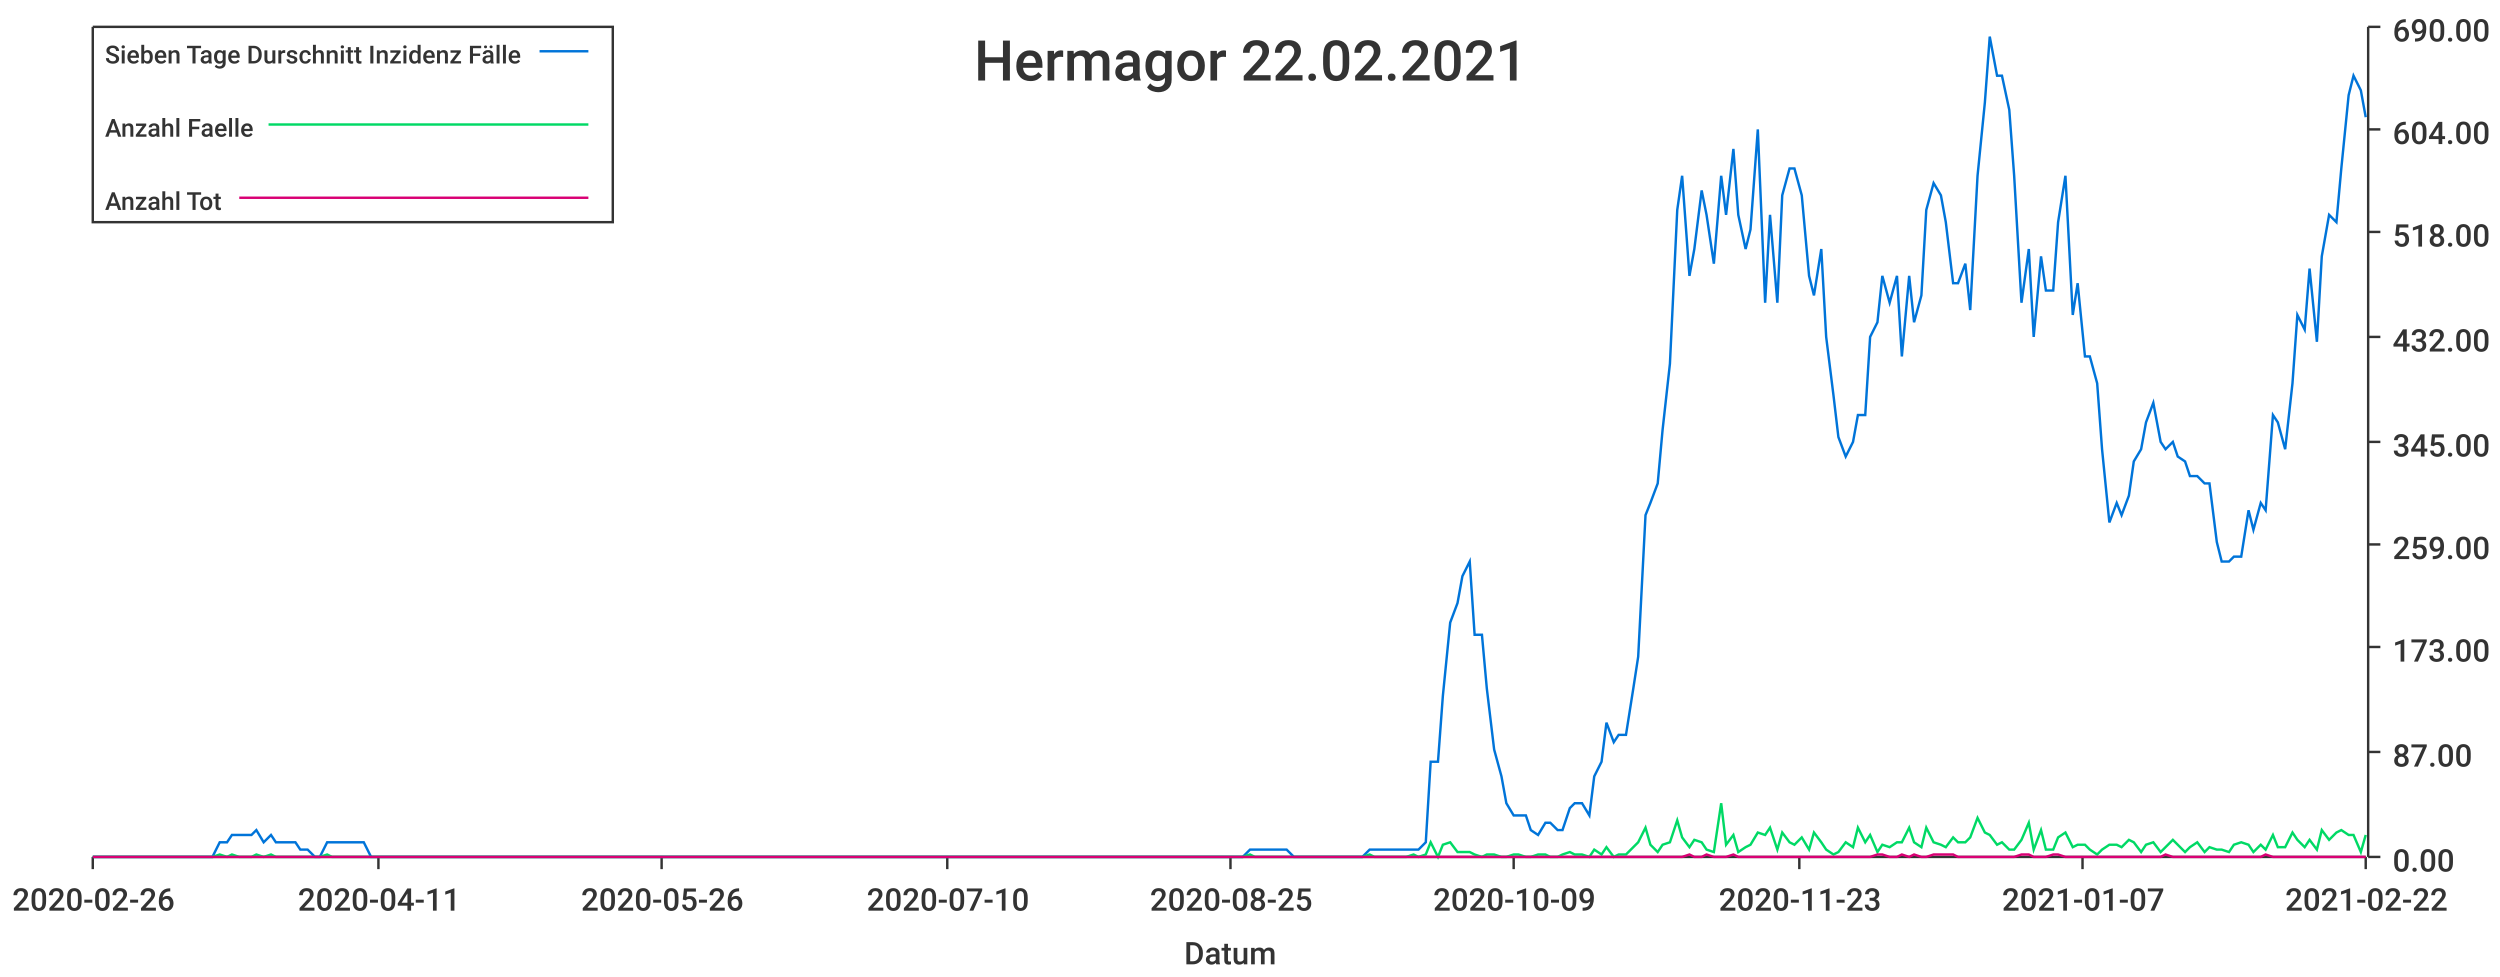
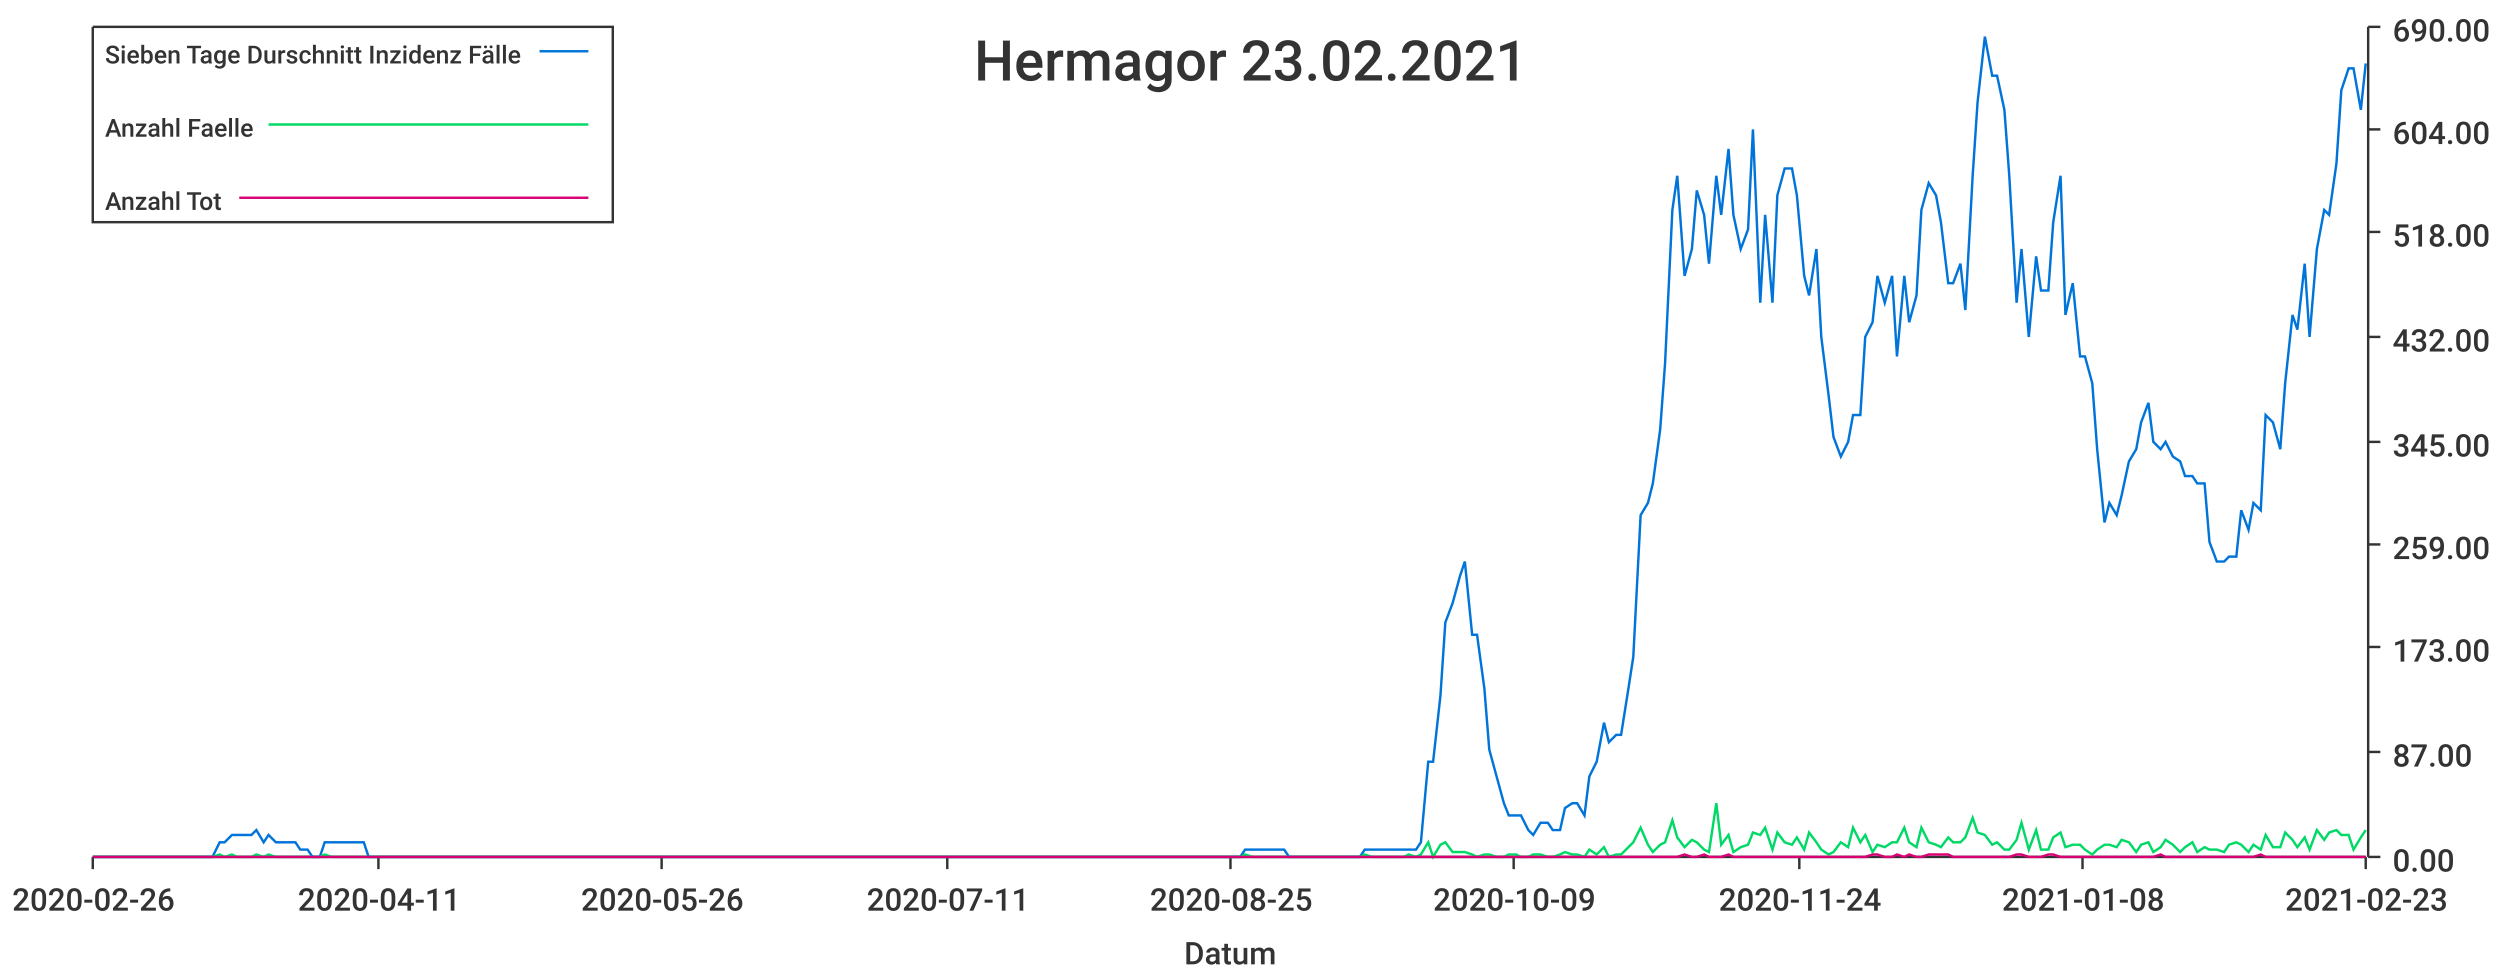
<svg xmlns="http://www.w3.org/2000/svg" width="1024" height="400">\n<path d="M 0 0 L 1024 0 L 1024 400 L 0 400 L 0 0" style="stroke-width:0;stroke:rgba(255,255,255,1.0);fill:rgba(255,255,255,1.0)" />
  <path d="M 38 11 L 969 11 L 969 351 L 38 351 L 38 11" style="stroke-width:0;stroke:rgba(255,255,255,1.0);fill:rgba(255,255,255,1.0)" />
  <path d="M 38 351 L 969 351" style="stroke-width:1;stroke:rgba(51,51,51,1.0);fill:none" />
  <path d="M 38 351 L 38 356" style="stroke-width:1;stroke:rgba(51,51,51,1.0);fill:none" />
  <text x="5" y="373" style="stroke-width:0;stroke:none;fill:rgba(51,51,51,1.0);font-size:12.8px;font-family:'Roboto Medium',sans-serif">2020-02-26</text>
  <path d="M 155 351 L 155 356" style="stroke-width:1;stroke:rgba(51,51,51,1.0);fill:none" />
  <text x="122" y="373" style="stroke-width:0;stroke:none;fill:rgba(51,51,51,1.0);font-size:12.8px;font-family:'Roboto Medium',sans-serif">2020-04-11</text>
  <path d="M 271 351 L 271 356" style="stroke-width:1;stroke:rgba(51,51,51,1.0);fill:none" />
  <text x="238" y="373" style="stroke-width:0;stroke:none;fill:rgba(51,51,51,1.0);font-size:12.8px;font-family:'Roboto Medium',sans-serif">2020-05-26</text>
  <path d="M 388 351 L 388 356" style="stroke-width:1;stroke:rgba(51,51,51,1.0);fill:none" />
-   <text x="355" y="373" style="stroke-width:0;stroke:none;fill:rgba(51,51,51,1.0);font-size:12.8px;font-family:'Roboto Medium',sans-serif">2020-07-10</text>
+   <text x="355" y="373" style="stroke-width:0;stroke:none;fill:rgba(51,51,51,1.0);font-size:12.8px;font-family:'Roboto Medium',sans-serif">2020-07-11</text>
  <path d="M 504 351 L 504 356" style="stroke-width:1;stroke:rgba(51,51,51,1.0);fill:none" />
  <text x="471" y="373" style="stroke-width:0;stroke:none;fill:rgba(51,51,51,1.0);font-size:12.8px;font-family:'Roboto Medium',sans-serif">2020-08-25</text>
  <path d="M 620 351 L 620 356" style="stroke-width:1;stroke:rgba(51,51,51,1.0);fill:none" />
  <text x="587" y="373" style="stroke-width:0;stroke:none;fill:rgba(51,51,51,1.0);font-size:12.8px;font-family:'Roboto Medium',sans-serif">2020-10-09</text>
  <path d="M 737 351 L 737 356" style="stroke-width:1;stroke:rgba(51,51,51,1.0);fill:none" />
-   <text x="704" y="373" style="stroke-width:0;stroke:none;fill:rgba(51,51,51,1.0);font-size:12.8px;font-family:'Roboto Medium',sans-serif">2020-11-23</text>
+   <text x="704" y="373" style="stroke-width:0;stroke:none;fill:rgba(51,51,51,1.0);font-size:12.8px;font-family:'Roboto Medium',sans-serif">2020-11-24</text>
  <path d="M 853 351 L 853 356" style="stroke-width:1;stroke:rgba(51,51,51,1.0);fill:none" />
-   <text x="820" y="373" style="stroke-width:0;stroke:none;fill:rgba(51,51,51,1.0);font-size:12.8px;font-family:'Roboto Medium',sans-serif">2021-01-07</text>
+   <text x="820" y="373" style="stroke-width:0;stroke:none;fill:rgba(51,51,51,1.0);font-size:12.8px;font-family:'Roboto Medium',sans-serif">2021-01-08</text>
  <path d="M 969 351 L 969 356" style="stroke-width:1;stroke:rgba(51,51,51,1.0);fill:none" />
-   <text x="936" y="373" style="stroke-width:0;stroke:none;fill:rgba(51,51,51,1.0);font-size:12.8px;font-family:'Roboto Medium',sans-serif">2021-02-22</text>
+   <text x="936" y="373" style="stroke-width:0;stroke:none;fill:rgba(51,51,51,1.0);font-size:12.8px;font-family:'Roboto Medium',sans-serif">2021-02-23</text>
  <text x="485" y="395" style="stroke-width:0;stroke:none;fill:rgba(51,51,51,1.0);font-size:12.8px;font-family:'Roboto Medium',sans-serif">Datum</text>
  <path d="M 970 351 L 970 11" style="stroke-width:1;stroke:rgba(51,51,51,1.0);fill:none" />
  <path d="M 970 351 L 975 351" style="stroke-width:1;stroke:rgba(51,51,51,1.0);fill:none" />
  <text x="980" y="357" style="stroke-width:0;stroke:none;fill:rgba(51,51,51,1.0);font-size:12.8px;font-family:'Roboto Medium',sans-serif">0.00</text>
  <path d="M 970 308 L 975 308" style="stroke-width:1;stroke:rgba(51,51,51,1.0);fill:none" />
  <text x="980" y="314" style="stroke-width:0;stroke:none;fill:rgba(51,51,51,1.0);font-size:12.8px;font-family:'Roboto Medium',sans-serif">87.00</text>
  <path d="M 970 265 L 975 265" style="stroke-width:1;stroke:rgba(51,51,51,1.0);fill:none" />
  <text x="980" y="271" style="stroke-width:0;stroke:none;fill:rgba(51,51,51,1.0);font-size:12.8px;font-family:'Roboto Medium',sans-serif">173.00</text>
  <path d="M 970 223 L 975 223" style="stroke-width:1;stroke:rgba(51,51,51,1.0);fill:none" />
  <text x="980" y="229" style="stroke-width:0;stroke:none;fill:rgba(51,51,51,1.0);font-size:12.8px;font-family:'Roboto Medium',sans-serif">259.00</text>
  <path d="M 970 181 L 975 181" style="stroke-width:1;stroke:rgba(51,51,51,1.0);fill:none" />
  <text x="980" y="187" style="stroke-width:0;stroke:none;fill:rgba(51,51,51,1.0);font-size:12.8px;font-family:'Roboto Medium',sans-serif">345.00</text>
  <path d="M 970 138 L 975 138" style="stroke-width:1;stroke:rgba(51,51,51,1.0);fill:none" />
  <text x="980" y="144" style="stroke-width:0;stroke:none;fill:rgba(51,51,51,1.0);font-size:12.8px;font-family:'Roboto Medium',sans-serif">432.00</text>
  <path d="M 970 95 L 975 95" style="stroke-width:1;stroke:rgba(51,51,51,1.0);fill:none" />
  <text x="980" y="101" style="stroke-width:0;stroke:none;fill:rgba(51,51,51,1.0);font-size:12.8px;font-family:'Roboto Medium',sans-serif">518.00</text>
  <path d="M 970 53 L 975 53" style="stroke-width:1;stroke:rgba(51,51,51,1.0);fill:none" />
  <text x="980" y="59" style="stroke-width:0;stroke:none;fill:rgba(51,51,51,1.0);font-size:12.8px;font-family:'Roboto Medium',sans-serif">604.00</text>
  <path d="M 970 11 L 975 11" style="stroke-width:1;stroke:rgba(51,51,51,1.0);fill:none" />
  <text x="980" y="17" style="stroke-width:0;stroke:none;fill:rgba(51,51,51,1.0);font-size:12.8px;font-family:'Roboto Medium',sans-serif">690.00</text>
-   <path d="M 38 351 L 41 351 L 44 351 L 46 351 L 49 351 L 51 351 L 54 351 L 57 351 L 59 351 L 62 351 L 64 351 L 67 351 L 69 351 L 72 351 L 75 351 L 77 351 L 80 351 L 82 351 L 85 351 L 87 351 L 90 345 L 93 345 L 95 342 L 98 342 L 100 342 L 103 342 L 105 340 L 108 345 L 111 342 L 113 345 L 116 345 L 118 345 L 121 345 L 123 348 L 126 348 L 129 351 L 131 351 L 134 345 L 136 345 L 139 345 L 141 345 L 144 345 L 147 345 L 149 345 L 152 351 L 154 351 L 157 351 L 159 351 L 162 351 L 165 351 L 167 351 L 170 351 L 172 351 L 175 351 L 177 351 L 180 351 L 183 351 L 185 351 L 188 351 L 190 351 L 193 351 L 195 351 L 198 351 L 201 351 L 203 351 L 206 351 L 208 351 L 211 351 L 213 351 L 216 351 L 219 351 L 221 351 L 224 351 L 226 351 L 229 351 L 231 351 L 234 351 L 237 351 L 239 351 L 242 351 L 244 351 L 247 351 L 249 351 L 252 351 L 255 351 L 257 351 L 260 351 L 262 351 L 265 351 L 267 351 L 270 351 L 273 351 L 275 351 L 278 351 L 280 351 L 283 351 L 285 351 L 288 351 L 291 351 L 293 351 L 296 351 L 298 351 L 301 351 L 303 351 L 306 351 L 309 351 L 311 351 L 314 351 L 316 351 L 319 351 L 321 351 L 324 351 L 327 351 L 329 351 L 332 351 L 334 351 L 337 351 L 339 351 L 342 351 L 345 351 L 347 351 L 350 351 L 352 351 L 355 351 L 357 351 L 360 351 L 363 351 L 365 351 L 368 351 L 370 351 L 373 351 L 375 351 L 378 351 L 381 351 L 383 351 L 386 351 L 388 351 L 391 351 L 393 351 L 396 351 L 399 351 L 401 351 L 404 351 L 406 351 L 409 351 L 411 351 L 414 351 L 417 351 L 419 351 L 422 351 L 424 351 L 427 351 L 429 351 L 432 351 L 435 351 L 437 351 L 440 351 L 442 351 L 445 351 L 447 351 L 450 351 L 453 351 L 455 351 L 458 351 L 460 351 L 463 351 L 465 351 L 468 351 L 471 351 L 473 351 L 476 351 L 478 351 L 481 351 L 483 351 L 486 351 L 489 351 L 491 351 L 494 351 L 496 351 L 499 351 L 501 351 L 504 351 L 507 351 L 509 351 L 512 348 L 514 348 L 517 348 L 519 348 L 522 348 L 525 348 L 527 348 L 530 351 L 532 351 L 535 351 L 537 351 L 540 351 L 543 351 L 545 351 L 548 351 L 550 351 L 553 351 L 555 351 L 558 351 L 561 348 L 563 348 L 566 348 L 568 348 L 571 348 L 573 348 L 576 348 L 579 348 L 581 348 L 584 345 L 586 312 L 589 312 L 591 285 L 594 255 L 597 247 L 599 236 L 602 230 L 604 260 L 607 260 L 609 282 L 612 307 L 615 318 L 617 329 L 620 334 L 622 334 L 625 334 L 627 340 L 630 342 L 633 337 L 635 337 L 638 340 L 640 340 L 643 331 L 645 329 L 648 329 L 651 334 L 653 318 L 656 312 L 658 296 L 661 304 L 663 301 L 666 301 L 669 282 L 671 269 L 674 211 L 676 206 L 679 198 L 681 176 L 684 149 L 687 86 L 689 72 L 692 113 L 694 102 L 697 78 L 699 88 L 702 108 L 705 72 L 707 88 L 710 61 L 712 88 L 715 102 L 717 94 L 720 53 L 723 124 L 725 88 L 728 124 L 730 80 L 733 69 L 735 69 L 738 80 L 741 113 L 743 121 L 746 102 L 748 138 L 751 162 L 753 179 L 756 187 L 759 181 L 761 170 L 764 170 L 766 138 L 769 132 L 771 113 L 774 124 L 777 113 L 779 146 L 782 113 L 784 132 L 787 121 L 789 86 L 792 75 L 795 80 L 797 91 L 800 116 L 802 116 L 805 108 L 807 127 L 810 72 L 813 42 L 815 15 L 818 31 L 820 31 L 823 45 L 825 72 L 828 124 L 831 102 L 833 138 L 836 105 L 838 119 L 841 119 L 843 91 L 846 72 L 849 129 L 851 116 L 854 146 L 856 146 L 859 157 L 861 184 L 864 214 L 867 206 L 869 211 L 872 203 L 874 189 L 877 184 L 879 173 L 882 165 L 885 181 L 887 184 L 890 181 L 892 187 L 895 189 L 897 195 L 900 195 L 903 198 L 905 198 L 908 222 L 910 230 L 913 230 L 915 228 L 918 228 L 921 209 L 923 217 L 926 206 L 928 209 L 931 170 L 933 173 L 936 184 L 939 157 L 941 129 L 944 135 L 946 110 L 949 140 L 951 105 L 954 88 L 957 91 L 959 69 L 962 39 L 964 31 L 967 37 L 969 48" style="stroke-width:1;stroke:rgba(0,116,217,1.0);fill:none" />
-   <path d="M 38 351 L 41 351 L 44 351 L 46 351 L 49 351 L 51 351 L 54 351 L 57 351 L 59 351 L 62 351 L 64 351 L 67 351 L 69 351 L 72 351 L 75 351 L 77 351 L 80 351 L 82 351 L 85 351 L 87 351 L 90 350 L 93 351 L 95 350 L 98 351 L 100 351 L 103 351 L 105 350 L 108 351 L 111 350 L 113 351 L 116 351 L 118 351 L 121 351 L 123 351 L 126 351 L 129 351 L 131 351 L 134 350 L 136 351 L 139 351 L 141 351 L 144 351 L 147 351 L 149 351 L 152 351 L 154 351 L 157 351 L 159 351 L 162 351 L 165 351 L 167 351 L 170 351 L 172 351 L 175 351 L 177 351 L 180 351 L 183 351 L 185 351 L 188 351 L 190 351 L 193 351 L 195 351 L 198 351 L 201 351 L 203 351 L 206 351 L 208 351 L 211 351 L 213 351 L 216 351 L 219 351 L 221 351 L 224 351 L 226 351 L 229 351 L 231 351 L 234 351 L 237 351 L 239 351 L 242 351 L 244 351 L 247 351 L 249 351 L 252 351 L 255 351 L 257 351 L 260 351 L 262 351 L 265 351 L 267 351 L 270 351 L 273 351 L 275 351 L 278 351 L 280 351 L 283 351 L 285 351 L 288 351 L 291 351 L 293 351 L 296 351 L 298 351 L 301 351 L 303 351 L 306 351 L 309 351 L 311 351 L 314 351 L 316 351 L 319 351 L 321 351 L 324 351 L 327 351 L 329 351 L 332 351 L 334 351 L 337 351 L 339 351 L 342 351 L 345 351 L 347 351 L 350 351 L 352 351 L 355 351 L 357 351 L 360 351 L 363 351 L 365 351 L 368 351 L 370 351 L 373 351 L 375 351 L 378 351 L 381 351 L 383 351 L 386 351 L 388 351 L 391 351 L 393 351 L 396 351 L 399 351 L 401 351 L 404 351 L 406 351 L 409 351 L 411 351 L 414 351 L 417 351 L 419 351 L 422 351 L 424 351 L 427 351 L 429 351 L 432 351 L 435 351 L 437 351 L 440 351 L 442 351 L 445 351 L 447 351 L 450 351 L 453 351 L 455 351 L 458 351 L 460 351 L 463 351 L 465 351 L 468 351 L 471 351 L 473 351 L 476 351 L 478 351 L 481 351 L 483 351 L 486 351 L 489 351 L 491 351 L 494 351 L 496 351 L 499 351 L 501 351 L 504 351 L 507 351 L 509 351 L 512 350 L 514 351 L 517 351 L 519 351 L 522 351 L 525 351 L 527 351 L 530 351 L 532 351 L 535 351 L 537 351 L 540 351 L 543 351 L 545 351 L 548 351 L 550 351 L 553 351 L 555 351 L 558 351 L 561 350 L 563 351 L 566 351 L 568 351 L 571 351 L 573 351 L 576 351 L 579 350 L 581 351 L 584 350 L 586 345 L 589 351 L 591 346 L 594 345 L 597 349 L 599 349 L 602 349 L 604 350 L 607 351 L 609 350 L 612 350 L 615 351 L 617 351 L 620 350 L 622 350 L 625 351 L 627 351 L 630 350 L 633 350 L 635 351 L 638 351 L 640 350 L 643 349 L 645 350 L 648 350 L 651 351 L 653 348 L 656 350 L 658 347 L 661 351 L 663 350 L 666 350 L 669 347 L 671 345 L 674 339 L 676 346 L 679 349 L 681 346 L 684 345 L 687 336 L 689 343 L 692 347 L 694 344 L 697 345 L 699 348 L 702 349 L 705 329 L 707 346 L 710 342 L 712 349 L 715 347 L 717 346 L 720 341 L 723 342 L 725 339 L 728 348 L 730 341 L 733 345 L 735 346 L 738 343 L 741 348 L 743 341 L 746 345 L 748 348 L 751 350 L 753 349 L 756 345 L 759 347 L 761 339 L 764 345 L 766 342 L 769 349 L 771 346 L 774 347 L 777 345 L 779 345 L 782 339 L 784 345 L 787 347 L 789 339 L 792 345 L 795 346 L 797 347 L 800 343 L 802 345 L 805 345 L 807 343 L 810 335 L 813 341 L 815 342 L 818 346 L 820 345 L 823 348 L 825 348 L 828 344 L 831 337 L 833 348 L 836 340 L 838 348 L 841 348 L 843 343 L 846 341 L 849 347 L 851 346 L 854 346 L 856 348 L 859 350 L 861 348 L 864 346 L 867 346 L 869 347 L 872 344 L 874 345 L 877 349 L 879 346 L 882 345 L 885 349 L 887 347 L 890 344 L 892 346 L 895 349 L 897 347 L 900 345 L 903 349 L 905 347 L 908 348 L 910 348 L 913 349 L 915 346 L 918 345 L 921 346 L 923 349 L 926 346 L 928 348 L 931 342 L 933 347 L 936 347 L 939 341 L 941 344 L 944 347 L 946 344 L 949 348 L 951 340 L 954 344 L 957 341 L 959 340 L 962 342 L 964 342 L 967 349 L 969 342" style="stroke-width:1;stroke:rgba(0,217,101,1.0);fill:none" />
-   <path d="M 38 351 L 41 351 L 44 351 L 46 351 L 49 351 L 51 351 L 54 351 L 57 351 L 59 351 L 62 351 L 64 351 L 67 351 L 69 351 L 72 351 L 75 351 L 77 351 L 80 351 L 82 351 L 85 351 L 87 351 L 90 351 L 93 351 L 95 351 L 98 351 L 100 351 L 103 351 L 105 351 L 108 351 L 111 351 L 113 351 L 116 351 L 118 351 L 121 351 L 123 351 L 126 351 L 129 351 L 131 351 L 134 351 L 136 351 L 139 351 L 141 351 L 144 351 L 147 351 L 149 351 L 152 351 L 154 351 L 157 351 L 159 351 L 162 351 L 165 351 L 167 351 L 170 351 L 172 351 L 175 351 L 177 351 L 180 351 L 183 351 L 185 351 L 188 351 L 190 351 L 193 351 L 195 351 L 198 351 L 201 351 L 203 351 L 206 351 L 208 351 L 211 351 L 213 351 L 216 351 L 219 351 L 221 351 L 224 351 L 226 351 L 229 351 L 231 351 L 234 351 L 237 351 L 239 351 L 242 351 L 244 351 L 247 351 L 249 351 L 252 351 L 255 351 L 257 351 L 260 351 L 262 351 L 265 351 L 267 351 L 270 351 L 273 351 L 275 351 L 278 351 L 280 351 L 283 351 L 285 351 L 288 351 L 291 351 L 293 351 L 296 351 L 298 351 L 301 351 L 303 351 L 306 351 L 309 351 L 311 351 L 314 351 L 316 351 L 319 351 L 321 351 L 324 351 L 327 351 L 329 351 L 332 351 L 334 351 L 337 351 L 339 351 L 342 351 L 345 351 L 347 351 L 350 351 L 352 351 L 355 351 L 357 351 L 360 351 L 363 351 L 365 351 L 368 351 L 370 351 L 373 351 L 375 351 L 378 351 L 381 351 L 383 351 L 386 351 L 388 351 L 391 351 L 393 351 L 396 351 L 399 351 L 401 351 L 404 351 L 406 351 L 409 351 L 411 351 L 414 351 L 417 351 L 419 351 L 422 351 L 424 351 L 427 351 L 429 351 L 432 351 L 435 351 L 437 351 L 440 351 L 442 351 L 445 351 L 447 351 L 450 351 L 453 351 L 455 351 L 458 351 L 460 351 L 463 351 L 465 351 L 468 351 L 471 351 L 473 351 L 476 351 L 478 351 L 481 351 L 483 351 L 486 351 L 489 351 L 491 351 L 494 351 L 496 351 L 499 351 L 501 351 L 504 351 L 507 351 L 509 351 L 512 351 L 514 351 L 517 351 L 519 351 L 522 351 L 525 351 L 527 351 L 530 351 L 532 351 L 535 351 L 537 351 L 540 351 L 543 351 L 545 351 L 548 351 L 550 351 L 553 351 L 555 351 L 558 351 L 561 351 L 563 351 L 566 351 L 568 351 L 571 351 L 573 351 L 576 351 L 579 351 L 581 351 L 584 351 L 586 351 L 589 351 L 591 351 L 594 351 L 597 351 L 599 351 L 602 351 L 604 351 L 607 351 L 609 351 L 612 351 L 615 351 L 617 351 L 620 351 L 622 351 L 625 351 L 627 351 L 630 351 L 633 351 L 635 351 L 638 351 L 640 351 L 643 351 L 645 351 L 648 351 L 651 351 L 653 351 L 656 351 L 658 351 L 661 351 L 663 351 L 666 351 L 669 351 L 671 351 L 674 351 L 676 351 L 679 351 L 681 351 L 684 351 L 687 351 L 689 351 L 692 350 L 694 351 L 697 351 L 699 350 L 702 351 L 705 351 L 707 351 L 710 350 L 712 351 L 715 351 L 717 351 L 720 351 L 723 351 L 725 351 L 728 351 L 730 351 L 733 351 L 735 351 L 738 351 L 741 351 L 743 351 L 746 351 L 748 351 L 751 351 L 753 351 L 756 351 L 759 351 L 761 351 L 764 351 L 766 351 L 769 350 L 771 350 L 774 351 L 777 351 L 779 350 L 782 351 L 784 350 L 787 351 L 789 351 L 792 350 L 795 350 L 797 350 L 800 350 L 802 351 L 805 351 L 807 351 L 810 351 L 813 351 L 815 351 L 818 351 L 820 351 L 823 351 L 825 351 L 828 350 L 831 350 L 833 351 L 836 351 L 838 351 L 841 350 L 843 350 L 846 351 L 849 351 L 851 351 L 854 351 L 856 351 L 859 351 L 861 351 L 864 351 L 867 351 L 869 351 L 872 351 L 874 351 L 877 351 L 879 351 L 882 351 L 885 351 L 887 350 L 890 351 L 892 351 L 895 351 L 897 351 L 900 351 L 903 351 L 905 351 L 908 351 L 910 351 L 913 351 L 915 351 L 918 351 L 921 351 L 923 351 L 926 351 L 928 350 L 931 351 L 933 351 L 936 351 L 939 351 L 941 351 L 944 351 L 946 351 L 949 351 L 951 351 L 954 351 L 957 351 L 959 351 L 962 351 L 964 351 L 967 351 L 969 351" style="stroke-width:1;stroke:rgba(217,0,116,1.0);fill:none" />
-   <text x="399" y="33" style="stroke-width:0;stroke:none;fill:rgba(51,51,51,1.0);font-size:23.0px;font-family:'Roboto Medium',sans-serif">Hermagor 22.02.2021</text>
+   <path d="M 38 351 L 41 351 L 44 351 L 46 351 L 49 351 L 51 351 L 54 351 L 56 351 L 59 351 L 62 351 L 64 351 L 67 351 L 69 351 L 72 351 L 74 351 L 77 351 L 80 351 L 82 351 L 85 351 L 87 351 L 90 345 L 92 345 L 95 342 L 97 342 L 100 342 L 103 342 L 105 340 L 108 345 L 110 342 L 113 345 L 115 345 L 118 345 L 121 345 L 123 348 L 126 348 L 128 351 L 131 351 L 133 345 L 136 345 L 139 345 L 141 345 L 144 345 L 146 345 L 149 345 L 151 351 L 154 351 L 156 351 L 159 351 L 162 351 L 164 351 L 167 351 L 169 351 L 172 351 L 174 351 L 177 351 L 180 351 L 182 351 L 185 351 L 187 351 L 190 351 L 192 351 L 195 351 L 198 351 L 200 351 L 203 351 L 205 351 L 208 351 L 210 351 L 213 351 L 215 351 L 218 351 L 221 351 L 223 351 L 226 351 L 228 351 L 231 351 L 233 351 L 236 351 L 239 351 L 241 351 L 244 351 L 246 351 L 249 351 L 251 351 L 254 351 L 257 351 L 259 351 L 262 351 L 264 351 L 267 351 L 269 351 L 272 351 L 274 351 L 277 351 L 280 351 L 282 351 L 285 351 L 287 351 L 290 351 L 292 351 L 295 351 L 298 351 L 300 351 L 303 351 L 305 351 L 308 351 L 310 351 L 313 351 L 315 351 L 318 351 L 321 351 L 323 351 L 326 351 L 328 351 L 331 351 L 333 351 L 336 351 L 339 351 L 341 351 L 344 351 L 346 351 L 349 351 L 351 351 L 354 351 L 357 351 L 359 351 L 362 351 L 364 351 L 367 351 L 369 351 L 372 351 L 374 351 L 377 351 L 380 351 L 382 351 L 385 351 L 387 351 L 390 351 L 392 351 L 395 351 L 398 351 L 400 351 L 403 351 L 405 351 L 408 351 L 410 351 L 413 351 L 416 351 L 418 351 L 421 351 L 423 351 L 426 351 L 428 351 L 431 351 L 433 351 L 436 351 L 439 351 L 441 351 L 444 351 L 446 351 L 449 351 L 451 351 L 454 351 L 457 351 L 459 351 L 462 351 L 464 351 L 467 351 L 469 351 L 472 351 L 475 351 L 477 351 L 480 351 L 482 351 L 485 351 L 487 351 L 490 351 L 492 351 L 495 351 L 498 351 L 500 351 L 503 351 L 505 351 L 508 351 L 510 348 L 513 348 L 516 348 L 518 348 L 521 348 L 523 348 L 526 348 L 528 351 L 531 351 L 533 351 L 536 351 L 539 351 L 541 351 L 544 351 L 546 351 L 549 351 L 551 351 L 554 351 L 557 351 L 559 348 L 562 348 L 564 348 L 567 348 L 569 348 L 572 348 L 575 348 L 577 348 L 580 348 L 582 345 L 585 312 L 587 312 L 590 285 L 592 255 L 595 247 L 598 236 L 600 230 L 603 260 L 605 260 L 608 282 L 610 307 L 613 318 L 616 329 L 618 334 L 621 334 L 623 334 L 626 340 L 628 342 L 631 337 L 634 337 L 636 340 L 639 340 L 641 331 L 644 329 L 646 329 L 649 334 L 651 318 L 654 312 L 657 296 L 659 304 L 662 301 L 664 301 L 667 282 L 669 269 L 672 211 L 675 206 L 677 198 L 680 176 L 682 149 L 685 86 L 687 72 L 690 113 L 693 102 L 695 78 L 698 88 L 700 108 L 703 72 L 705 88 L 708 61 L 710 88 L 713 102 L 716 94 L 718 53 L 721 124 L 723 88 L 726 124 L 728 80 L 731 69 L 734 69 L 736 80 L 739 113 L 741 121 L 744 102 L 746 138 L 749 162 L 751 179 L 754 187 L 757 181 L 759 170 L 762 170 L 764 138 L 767 132 L 769 113 L 772 124 L 775 113 L 777 146 L 780 113 L 782 132 L 785 121 L 787 86 L 790 75 L 793 80 L 795 91 L 798 116 L 800 116 L 803 108 L 805 127 L 808 72 L 810 42 L 813 15 L 816 31 L 818 31 L 821 45 L 823 72 L 826 124 L 828 102 L 831 138 L 834 105 L 836 119 L 839 119 L 841 91 L 844 72 L 846 129 L 849 116 L 852 146 L 854 146 L 857 157 L 859 184 L 862 214 L 864 206 L 867 211 L 869 203 L 872 189 L 875 184 L 877 173 L 880 165 L 882 181 L 885 184 L 887 181 L 890 187 L 893 189 L 895 195 L 898 195 L 900 198 L 903 198 L 905 222 L 908 230 L 911 230 L 913 228 L 916 228 L 918 209 L 921 217 L 923 206 L 926 209 L 928 170 L 931 173 L 934 184 L 936 157 L 939 129 L 941 135 L 944 108 L 946 138 L 949 102 L 952 86 L 954 88 L 957 67 L 959 37 L 962 28 L 964 28 L 967 45 L 969 26" style="stroke-width:1;stroke:rgba(0,116,217,1.0);fill:none" />
+   <path d="M 38 351 L 41 351 L 44 351 L 46 351 L 49 351 L 51 351 L 54 351 L 56 351 L 59 351 L 62 351 L 64 351 L 67 351 L 69 351 L 72 351 L 74 351 L 77 351 L 80 351 L 82 351 L 85 351 L 87 351 L 90 350 L 92 351 L 95 350 L 97 351 L 100 351 L 103 351 L 105 350 L 108 351 L 110 350 L 113 351 L 115 351 L 118 351 L 121 351 L 123 351 L 126 351 L 128 351 L 131 351 L 133 350 L 136 351 L 139 351 L 141 351 L 144 351 L 146 351 L 149 351 L 151 351 L 154 351 L 156 351 L 159 351 L 162 351 L 164 351 L 167 351 L 169 351 L 172 351 L 174 351 L 177 351 L 180 351 L 182 351 L 185 351 L 187 351 L 190 351 L 192 351 L 195 351 L 198 351 L 200 351 L 203 351 L 205 351 L 208 351 L 210 351 L 213 351 L 215 351 L 218 351 L 221 351 L 223 351 L 226 351 L 228 351 L 231 351 L 233 351 L 236 351 L 239 351 L 241 351 L 244 351 L 246 351 L 249 351 L 251 351 L 254 351 L 257 351 L 259 351 L 262 351 L 264 351 L 267 351 L 269 351 L 272 351 L 274 351 L 277 351 L 280 351 L 282 351 L 285 351 L 287 351 L 290 351 L 292 351 L 295 351 L 298 351 L 300 351 L 303 351 L 305 351 L 308 351 L 310 351 L 313 351 L 315 351 L 318 351 L 321 351 L 323 351 L 326 351 L 328 351 L 331 351 L 333 351 L 336 351 L 339 351 L 341 351 L 344 351 L 346 351 L 349 351 L 351 351 L 354 351 L 357 351 L 359 351 L 362 351 L 364 351 L 367 351 L 369 351 L 372 351 L 374 351 L 377 351 L 380 351 L 382 351 L 385 351 L 387 351 L 390 351 L 392 351 L 395 351 L 398 351 L 400 351 L 403 351 L 405 351 L 408 351 L 410 351 L 413 351 L 416 351 L 418 351 L 421 351 L 423 351 L 426 351 L 428 351 L 431 351 L 433 351 L 436 351 L 439 351 L 441 351 L 444 351 L 446 351 L 449 351 L 451 351 L 454 351 L 457 351 L 459 351 L 462 351 L 464 351 L 467 351 L 469 351 L 472 351 L 475 351 L 477 351 L 480 351 L 482 351 L 485 351 L 487 351 L 490 351 L 492 351 L 495 351 L 498 351 L 500 351 L 503 351 L 505 351 L 508 351 L 510 350 L 513 351 L 516 351 L 518 351 L 521 351 L 523 351 L 526 351 L 528 351 L 531 351 L 533 351 L 536 351 L 539 351 L 541 351 L 544 351 L 546 351 L 549 351 L 551 351 L 554 351 L 557 351 L 559 350 L 562 351 L 564 351 L 567 351 L 569 351 L 572 351 L 575 351 L 577 350 L 580 351 L 582 350 L 585 345 L 587 351 L 590 346 L 592 345 L 595 349 L 598 349 L 600 349 L 603 350 L 605 351 L 608 350 L 610 350 L 613 351 L 616 351 L 618 350 L 621 350 L 623 351 L 626 351 L 628 350 L 631 350 L 634 351 L 636 351 L 639 350 L 641 349 L 644 350 L 646 350 L 649 351 L 651 348 L 654 350 L 657 347 L 659 351 L 662 350 L 664 350 L 667 347 L 669 345 L 672 339 L 675 346 L 677 349 L 680 346 L 682 345 L 685 336 L 687 343 L 690 347 L 693 344 L 695 345 L 698 348 L 700 349 L 703 329 L 705 346 L 708 342 L 710 349 L 713 347 L 716 346 L 718 341 L 721 342 L 723 339 L 726 348 L 728 341 L 731 345 L 734 346 L 736 343 L 739 348 L 741 341 L 744 345 L 746 348 L 749 350 L 751 349 L 754 345 L 757 347 L 759 339 L 762 345 L 764 342 L 767 349 L 769 346 L 772 347 L 775 345 L 777 345 L 780 339 L 782 345 L 785 347 L 787 339 L 790 345 L 793 346 L 795 347 L 798 343 L 800 345 L 803 345 L 805 343 L 808 335 L 810 341 L 813 342 L 816 346 L 818 345 L 821 348 L 823 348 L 826 344 L 828 337 L 831 348 L 834 340 L 836 348 L 839 348 L 841 343 L 844 341 L 846 347 L 849 346 L 852 346 L 854 348 L 857 350 L 859 348 L 862 346 L 864 346 L 867 347 L 869 344 L 872 345 L 875 349 L 877 346 L 880 345 L 882 349 L 885 347 L 887 344 L 890 346 L 893 349 L 895 347 L 898 345 L 900 349 L 903 347 L 905 348 L 908 348 L 911 349 L 913 346 L 916 345 L 918 346 L 921 349 L 923 346 L 926 348 L 928 342 L 931 347 L 934 347 L 936 341 L 939 344 L 941 347 L 944 343 L 946 348 L 949 340 L 952 344 L 954 341 L 957 340 L 959 342 L 962 342 L 964 348 L 967 343 L 969 340" style="stroke-width:1;stroke:rgba(0,217,101,1.0);fill:none" />
+   <path d="M 38 351 L 41 351 L 44 351 L 46 351 L 49 351 L 51 351 L 54 351 L 56 351 L 59 351 L 62 351 L 64 351 L 67 351 L 69 351 L 72 351 L 74 351 L 77 351 L 80 351 L 82 351 L 85 351 L 87 351 L 90 351 L 92 351 L 95 351 L 97 351 L 100 351 L 103 351 L 105 351 L 108 351 L 110 351 L 113 351 L 115 351 L 118 351 L 121 351 L 123 351 L 126 351 L 128 351 L 131 351 L 133 351 L 136 351 L 139 351 L 141 351 L 144 351 L 146 351 L 149 351 L 151 351 L 154 351 L 156 351 L 159 351 L 162 351 L 164 351 L 167 351 L 169 351 L 172 351 L 174 351 L 177 351 L 180 351 L 182 351 L 185 351 L 187 351 L 190 351 L 192 351 L 195 351 L 198 351 L 200 351 L 203 351 L 205 351 L 208 351 L 210 351 L 213 351 L 215 351 L 218 351 L 221 351 L 223 351 L 226 351 L 228 351 L 231 351 L 233 351 L 236 351 L 239 351 L 241 351 L 244 351 L 246 351 L 249 351 L 251 351 L 254 351 L 257 351 L 259 351 L 262 351 L 264 351 L 267 351 L 269 351 L 272 351 L 274 351 L 277 351 L 280 351 L 282 351 L 285 351 L 287 351 L 290 351 L 292 351 L 295 351 L 298 351 L 300 351 L 303 351 L 305 351 L 308 351 L 310 351 L 313 351 L 315 351 L 318 351 L 321 351 L 323 351 L 326 351 L 328 351 L 331 351 L 333 351 L 336 351 L 339 351 L 341 351 L 344 351 L 346 351 L 349 351 L 351 351 L 354 351 L 357 351 L 359 351 L 362 351 L 364 351 L 367 351 L 369 351 L 372 351 L 374 351 L 377 351 L 380 351 L 382 351 L 385 351 L 387 351 L 390 351 L 392 351 L 395 351 L 398 351 L 400 351 L 403 351 L 405 351 L 408 351 L 410 351 L 413 351 L 416 351 L 418 351 L 421 351 L 423 351 L 426 351 L 428 351 L 431 351 L 433 351 L 436 351 L 439 351 L 441 351 L 444 351 L 446 351 L 449 351 L 451 351 L 454 351 L 457 351 L 459 351 L 462 351 L 464 351 L 467 351 L 469 351 L 472 351 L 475 351 L 477 351 L 480 351 L 482 351 L 485 351 L 487 351 L 490 351 L 492 351 L 495 351 L 498 351 L 500 351 L 503 351 L 505 351 L 508 351 L 510 351 L 513 351 L 516 351 L 518 351 L 521 351 L 523 351 L 526 351 L 528 351 L 531 351 L 533 351 L 536 351 L 539 351 L 541 351 L 544 351 L 546 351 L 549 351 L 551 351 L 554 351 L 557 351 L 559 351 L 562 351 L 564 351 L 567 351 L 569 351 L 572 351 L 575 351 L 577 351 L 580 351 L 582 351 L 585 351 L 587 351 L 590 351 L 592 351 L 595 351 L 598 351 L 600 351 L 603 351 L 605 351 L 608 351 L 610 351 L 613 351 L 616 351 L 618 351 L 621 351 L 623 351 L 626 351 L 628 351 L 631 351 L 634 351 L 636 351 L 639 351 L 641 351 L 644 351 L 646 351 L 649 351 L 651 351 L 654 351 L 657 351 L 659 351 L 662 351 L 664 351 L 667 351 L 669 351 L 672 351 L 675 351 L 677 351 L 680 351 L 682 351 L 685 351 L 687 351 L 690 350 L 693 351 L 695 351 L 698 350 L 700 351 L 703 351 L 705 351 L 708 350 L 710 351 L 713 351 L 716 351 L 718 351 L 721 351 L 723 351 L 726 351 L 728 351 L 731 351 L 734 351 L 736 351 L 739 351 L 741 351 L 744 351 L 746 351 L 749 351 L 751 351 L 754 351 L 757 351 L 759 351 L 762 351 L 764 351 L 767 350 L 769 350 L 772 351 L 775 351 L 777 350 L 780 351 L 782 350 L 785 351 L 787 351 L 790 350 L 793 350 L 795 350 L 798 350 L 800 351 L 803 351 L 805 351 L 808 351 L 810 351 L 813 351 L 816 351 L 818 351 L 821 351 L 823 351 L 826 350 L 828 350 L 831 351 L 834 351 L 836 351 L 839 350 L 841 350 L 844 351 L 846 351 L 849 351 L 852 351 L 854 351 L 857 351 L 859 351 L 862 351 L 864 351 L 867 351 L 869 351 L 872 351 L 875 351 L 877 351 L 880 351 L 882 351 L 885 350 L 887 351 L 890 351 L 893 351 L 895 351 L 898 351 L 900 351 L 903 351 L 905 351 L 908 351 L 911 351 L 913 351 L 916 351 L 918 351 L 921 351 L 923 351 L 926 350 L 928 351 L 931 351 L 934 351 L 936 351 L 939 351 L 941 351 L 944 351 L 946 351 L 949 351 L 952 351 L 954 351 L 957 351 L 959 351 L 962 351 L 964 351 L 967 351 L 969 351" style="stroke-width:1;stroke:rgba(217,0,116,1.0);fill:none" />
+   <text x="399" y="33" style="stroke-width:0;stroke:none;fill:rgba(51,51,51,1.0);font-size:23.0px;font-family:'Roboto Medium',sans-serif">Hermagor 23.02.2021</text>
  <path d="M 38 11 L 251 11 L 251 91 L 38 91 L 38 11" style="stroke-width:1;stroke:rgba(51,51,51,1.0);fill:rgba(255,255,255,1.0)" />
  <text x="43" y="26" style="stroke-width:0;stroke:none;fill:rgba(51,51,51,1.0);font-size:10.2px;font-family:'Roboto Medium',sans-serif">Sieben Tage Durschnitt Inzidenz Fälle</text>
  <path d="M 221 21 L 241 21" style="stroke-width:1;stroke:rgba(0,116,217,1.0);fill:none" />
  <text x="43" y="56" style="stroke-width:0;stroke:none;fill:rgba(51,51,51,1.0);font-size:10.2px;font-family:'Roboto Medium',sans-serif">Anzahl Faelle</text>
  <path d="M 110 51 L 241 51" style="stroke-width:1;stroke:rgba(0,217,101,1.0);fill:none" />
  <text x="43" y="86" style="stroke-width:0;stroke:none;fill:rgba(51,51,51,1.0);font-size:10.2px;font-family:'Roboto Medium',sans-serif">Anzahl Tot</text>
  <path d="M 98 81 L 241 81" style="stroke-width:1;stroke:rgba(217,0,116,1.0);fill:none" />
</svg>
